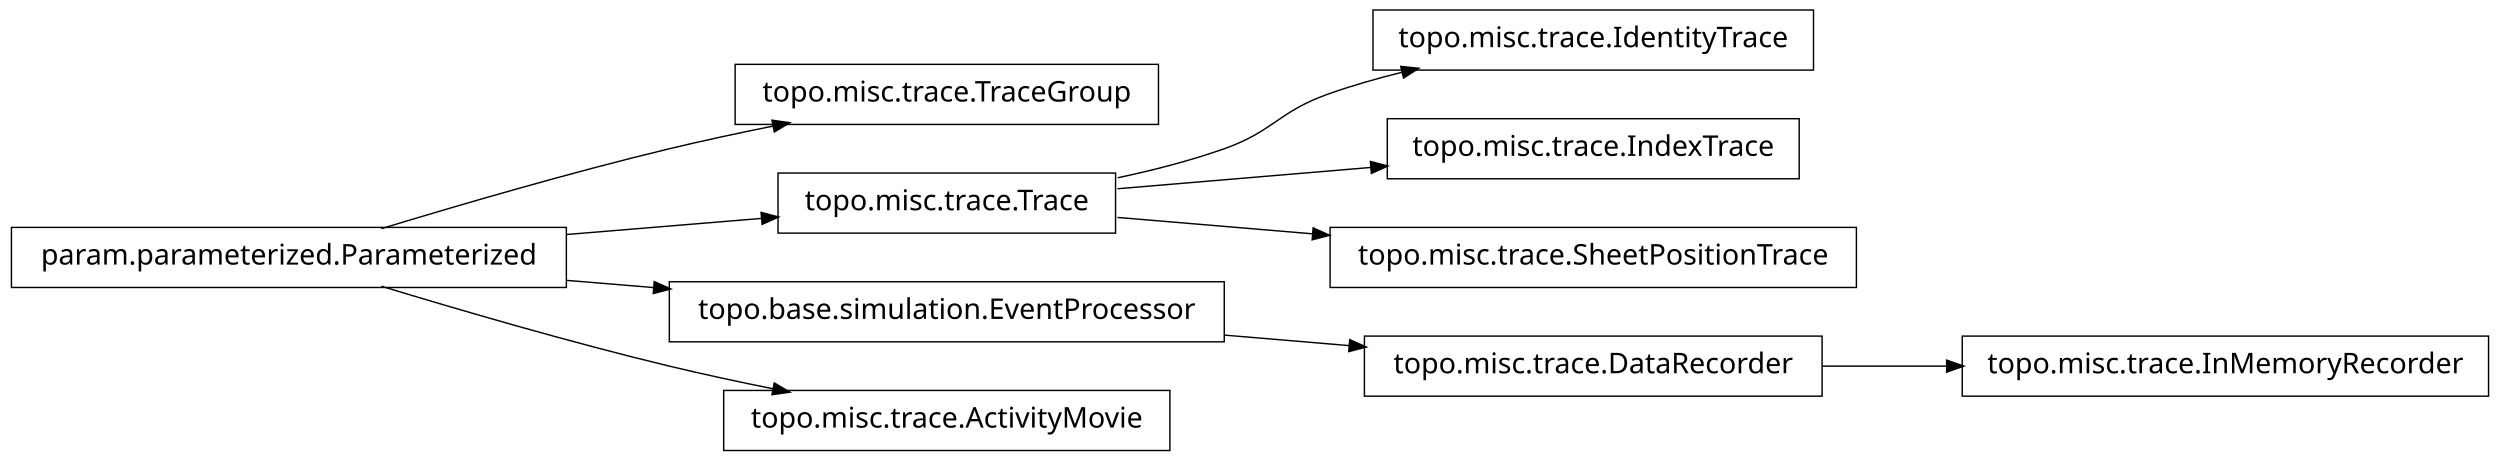
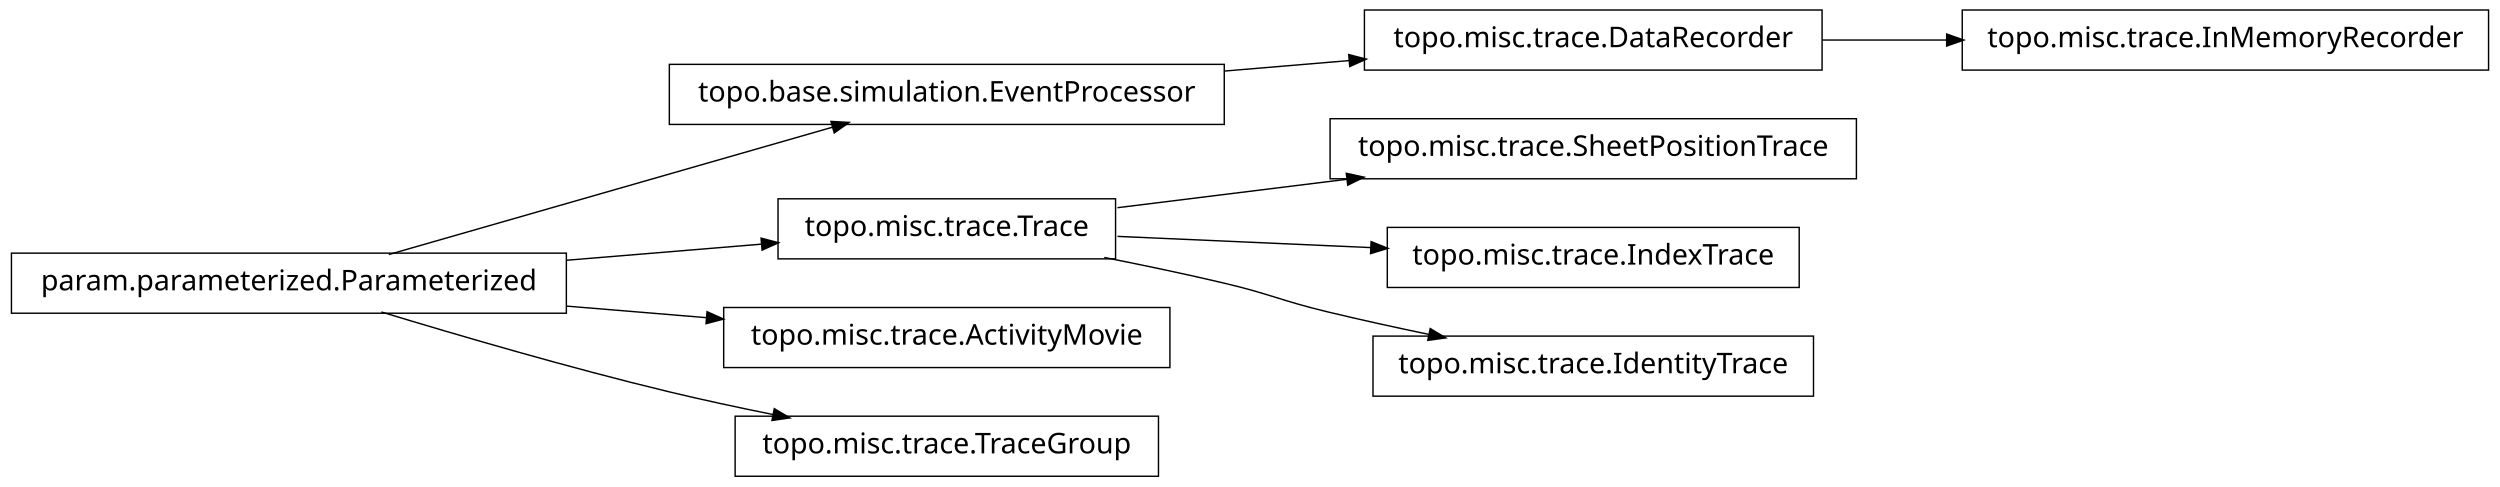
- <svg xmlns="http://www.w3.org/2000/svg" width="874pt" height="161pt" viewBox="0.00 0.00 874.00 161.00">
-   <g id="graph1" class="graph" transform="scale(1 1) rotate(0) translate(4 157)">
-     <polygon fill="white" stroke="white" points="-4,5 -4,-157 871,-157 871,5 -4,5" />
+ <svg xmlns="http://www.w3.org/2000/svg" width="874pt" height="170pt" viewBox="0.00 0.00 874.00 170.00">
+   <g id="graph1" class="graph" transform="scale(1 1) rotate(0) translate(4 166)">
+     <polygon fill="white" stroke="white" points="-4,5 -4,-166 871,-166 871,5 -4,5" />
    <g id="node1" class="node">
-       <polygon fill="none" stroke="black" stroke-width="0.5" points="866,-39.5 682,-39.5 682,-18.5 866,-18.5 866,-39.5" />
-       <text text-anchor="middle" x="774" y="-26.5" font-family="Vera" font-size="10.00">topo.misc.trace.InMemoryRecorder</text>
+       <polygon fill="none" stroke="black" stroke-width="0.5" points="633,-162.5 473,-162.5 473,-141.5 633,-141.5 633,-162.5" />
+       <text text-anchor="middle" x="553" y="-149.5" font-family="Vera" font-size="10.00">topo.misc.trace.DataRecorder</text>
+     </g>
+     <g id="node9" class="node">
+       <polygon fill="none" stroke="black" stroke-width="0.5" points="866,-162.5 682,-162.5 682,-141.5 866,-141.5 866,-162.5" />
+       <text text-anchor="middle" x="774" y="-149.5" font-family="Vera" font-size="10.00">topo.misc.trace.InMemoryRecorder</text>
+     </g>
+     <g id="edge8" class="edge">
+       <path fill="none" stroke="black" stroke-width="0.5" d="M633.099,-152C647.181,-152 661.977,-152 676.472,-152" />
+       <polygon fill="black" stroke="black" points="676.797,-153.75 681.796,-152 676.796,-150.25 676.797,-153.75" />
    </g>
    <g id="node2" class="node">
-       <polygon fill="none" stroke="black" stroke-width="0.5" points="633,-39.5 473,-39.5 473,-18.5 633,-18.5 633,-39.5" />
-       <text text-anchor="middle" x="553" y="-26.5" font-family="Vera" font-size="10.00">topo.misc.trace.DataRecorder</text>
+       <polygon fill="none" stroke="black" stroke-width="0.5" points="424,-143.5 230,-143.5 230,-122.5 424,-122.5 424,-143.5" />
+       <text text-anchor="middle" x="327" y="-130.5" font-family="Vera" font-size="10.00">topo.base.simulation.EventProcessor</text>
    </g>
    <g id="edge2" class="edge">
-       <path fill="none" stroke="black" stroke-width="0.5" d="M633.099,-29C647.181,-29 661.977,-29 676.472,-29" />
-       <polygon fill="black" stroke="black" points="676.797,-30.75 681.796,-29 676.796,-27.25 676.797,-30.75" />
+       <path fill="none" stroke="black" stroke-width="0.5" d="M424.156,-141.168C438.647,-142.386 453.492,-143.634 467.714,-144.83" />
+       <polygon fill="black" stroke="black" points="467.794,-146.593 472.923,-145.268 468.087,-143.105 467.794,-146.593" />
    </g>
    <g id="node4" class="node">
-       <polygon fill="none" stroke="black" stroke-width="0.5" points="401,-134.5 253,-134.5 253,-113.5 401,-113.5 401,-134.5" />
-       <text text-anchor="middle" x="327" y="-121.5" font-family="Vera" font-size="10.00">topo.misc.trace.TraceGroup</text>
+       <polygon fill="none" stroke="black" stroke-width="0.5" points="386,-96.5 268,-96.5 268,-75.5 386,-75.5 386,-96.5" />
+       <text text-anchor="middle" x="327" y="-83.5" font-family="Vera" font-size="10.00">topo.misc.trace.Trace</text>
+     </g>
+     <g id="node7" class="node">
+       <polygon fill="none" stroke="black" stroke-width="0.5" points="645,-124.5 461,-124.5 461,-103.5 645,-103.5 645,-124.5" />
+       <text text-anchor="middle" x="553" y="-111.5" font-family="Vera" font-size="10.00">topo.misc.trace.SheetPositionTrace</text>
+     </g>
+     <g id="edge6" class="edge">
+       <path fill="none" stroke="black" stroke-width="0.5" d="M386.674,-93.393C411.297,-96.444 440.303,-100.038 467.138,-103.362" />
+       <polygon fill="black" stroke="black" points="466.945,-105.102 472.122,-103.98 467.375,-101.628 466.945,-105.102" />
+     </g>
+     <g id="node16" class="node">
+       <polygon fill="none" stroke="black" stroke-width="0.5" points="625,-86.5 481,-86.5 481,-65.5 625,-65.5 625,-86.5" />
+       <text text-anchor="middle" x="553" y="-73.5" font-family="Vera" font-size="10.00">topo.misc.trace.IndexTrace</text>
+     </g>
+     <g id="edge16" class="edge">
+       <path fill="none" stroke="black" stroke-width="0.5" d="M386.674,-83.359C413.872,-82.156 446.417,-80.716 475.477,-79.43" />
+       <polygon fill="black" stroke="black" points="475.567,-81.178 480.484,-79.209 475.412,-77.681 475.567,-81.178" />
+     </g>
+     <g id="node18" class="node">
+       <polygon fill="none" stroke="black" stroke-width="0.5" points="630,-48.5 476,-48.5 476,-27.5 630,-27.5 630,-48.5" />
+       <text text-anchor="middle" x="553" y="-35.5" font-family="Vera" font-size="10.00">topo.misc.trace.IdentityTrace</text>
+     </g>
+     <g id="edge18" class="edge">
+       <path fill="none" stroke="black" stroke-width="0.5" d="M382.049,-75.987C395.795,-73.275 410.473,-70.198 424,-67 440.16,-63.179 443.855,-60.886 460,-57 471.496,-54.233 483.853,-51.524 495.686,-49.059" />
+       <polygon fill="black" stroke="black" points="496.179,-50.744 500.721,-48.017 495.47,-47.316 496.179,-50.744" />
    </g>
    <g id="node5" class="node">
      <polygon fill="none" stroke="black" stroke-width="0.5" points="194,-77.5 5.68434e-14,-77.5 0,-56.5 194,-56.5 194,-77.5" />
      <text text-anchor="middle" x="97" y="-64.5" font-family="Vera" font-size="10.00">param.parameterized.Parameterized</text>
    </g>
+     <g id="edge12" class="edge">
+       <path fill="none" stroke="black" stroke-width="0.5" d="M131.932,-77.024C173.678,-89.003 243.371,-109.002 287.171,-121.571" />
+       <polygon fill="black" stroke="black" points="286.828,-123.293 292.117,-122.99 287.793,-119.929 286.828,-123.293" />
+     </g>
    <g id="edge4" class="edge">
-       <path fill="none" stroke="black" stroke-width="0.5" d="M129.318,-77.066C156.126,-85.215 195.326,-96.667 230,-105 241.68,-107.807 254.224,-110.5 266.288,-112.93" />
-       <polygon fill="black" stroke="black" points="266.179,-114.693 271.425,-113.956 266.864,-111.261 266.179,-114.693" />
-     </g>
-     <g id="node8" class="node">
-       <polygon fill="none" stroke="black" stroke-width="0.5" points="386,-96.5 268,-96.5 268,-75.5 386,-75.5 386,-96.5" />
-       <text text-anchor="middle" x="327" y="-83.5" font-family="Vera" font-size="10.00">topo.misc.trace.Trace</text>
-     </g>
-     <g id="edge8" class="edge">
      <path fill="none" stroke="black" stroke-width="0.5" d="M194.207,-75.03C217.248,-76.934 241.266,-78.918 262.439,-80.667" />
      <polygon fill="black" stroke="black" points="262.347,-82.415 267.474,-81.083 262.635,-78.927 262.347,-82.415" />
    </g>
    <g id="node11" class="node">
-       <polygon fill="none" stroke="black" stroke-width="0.5" points="424,-58.5 230,-58.5 230,-37.5 424,-37.5 424,-58.5" />
-       <text text-anchor="middle" x="327" y="-45.5" font-family="Vera" font-size="10.00">topo.base.simulation.EventProcessor</text>
+       <polygon fill="none" stroke="black" stroke-width="0.5" points="405,-58.5 249,-58.5 249,-37.5 405,-37.5 405,-58.5" />
+       <text text-anchor="middle" x="327" y="-45.5" font-family="Vera" font-size="10.00">topo.misc.trace.ActivityMovie</text>
    </g>
-     <g id="edge18" class="edge">
-       <path fill="none" stroke="black" stroke-width="0.5" d="M194.207,-58.97C204.23,-58.142 214.438,-57.299 224.515,-56.466" />
-       <polygon fill="black" stroke="black" points="224.933,-58.188 229.772,-56.032 224.645,-54.7 224.933,-58.188" />
+     <g id="edge10" class="edge">
+       <path fill="none" stroke="black" stroke-width="0.5" d="M194.207,-58.97C210.399,-57.632 227.074,-56.255 242.904,-54.947" />
+       <polygon fill="black" stroke="black" points="243.4,-56.662 248.239,-54.506 243.111,-53.174 243.4,-56.662" />
    </g>
-     <g id="node15" class="node">
-       <polygon fill="none" stroke="black" stroke-width="0.5" points="405,-20.5 249,-20.5 249,0.5 405,0.5 405,-20.5" />
-       <text text-anchor="middle" x="327" y="-7.5" font-family="Vera" font-size="10.00">topo.misc.trace.ActivityMovie</text>
+     <g id="node14" class="node">
+       <polygon fill="none" stroke="black" stroke-width="0.5" points="401,-20.5 253,-20.5 253,0.5 401,0.5 401,-20.5" />
+       <text text-anchor="middle" x="327" y="-7.5" font-family="Vera" font-size="10.00">topo.misc.trace.TraceGroup</text>
    </g>
    <g id="edge14" class="edge">
      <path fill="none" stroke="black" stroke-width="0.5" d="M129.318,-56.934C156.126,-48.785 195.326,-37.333 230,-29 241.68,-26.193 254.224,-23.5 266.288,-21.07" />
      <polygon fill="black" stroke="black" points="266.864,-22.739 271.425,-20.044 266.179,-19.307 266.864,-22.739" />
    </g>
-     <g id="node7" class="node">
-       <polygon fill="none" stroke="black" stroke-width="0.5" points="630,-153.5 476,-153.5 476,-132.5 630,-132.5 630,-153.5" />
-       <text text-anchor="middle" x="553" y="-140.5" font-family="Vera" font-size="10.00">topo.misc.trace.IdentityTrace</text>
-     </g>
-     <g id="edge6" class="edge">
-       <path fill="none" stroke="black" stroke-width="0.5" d="M386.728,-94.85C399.225,-97.49 412.188,-100.828 424,-105 441.059,-111.025 442.966,-117.906 460,-124 468.379,-126.998 477.361,-129.576 486.319,-131.779" />
-       <polygon fill="black" stroke="black" points="486.019,-133.506 491.289,-132.964 486.831,-130.102 486.019,-133.506" />
-     </g>
-     <g id="node13" class="node">
-       <polygon fill="none" stroke="black" stroke-width="0.5" points="625,-115.5 481,-115.5 481,-94.5 625,-94.5 625,-115.5" />
-       <text text-anchor="middle" x="553" y="-102.5" font-family="Vera" font-size="10.00">topo.misc.trace.IndexTrace</text>
-     </g>
-     <g id="edge12" class="edge">
-       <path fill="none" stroke="black" stroke-width="0.5" d="M386.674,-91.017C413.872,-93.303 446.417,-96.039 475.477,-98.483" />
-       <polygon fill="black" stroke="black" points="475.355,-100.228 480.484,-98.903 475.648,-96.741 475.355,-100.228" />
-     </g>
-     <g id="node17" class="node">
-       <polygon fill="none" stroke="black" stroke-width="0.5" points="645,-77.5 461,-77.5 461,-56.5 645,-56.5 645,-77.5" />
-       <text text-anchor="middle" x="553" y="-64.5" font-family="Vera" font-size="10.00">topo.misc.trace.SheetPositionTrace</text>
-     </g>
-     <g id="edge16" class="edge">
-       <path fill="none" stroke="black" stroke-width="0.5" d="M386.674,-80.983C407.586,-79.225 431.66,-77.201 454.88,-75.249" />
-       <polygon fill="black" stroke="black" points="455.296,-76.97 460.132,-74.808 455.003,-73.483 455.296,-76.97" />
-     </g>
-     <g id="edge10" class="edge">
-       <path fill="none" stroke="black" stroke-width="0.5" d="M424.156,-39.832C438.647,-38.614 453.492,-37.366 467.714,-36.17" />
-       <polygon fill="black" stroke="black" points="468.087,-37.895 472.923,-35.732 467.794,-34.407 468.087,-37.895" />
-     </g>
  </g>
</svg>
